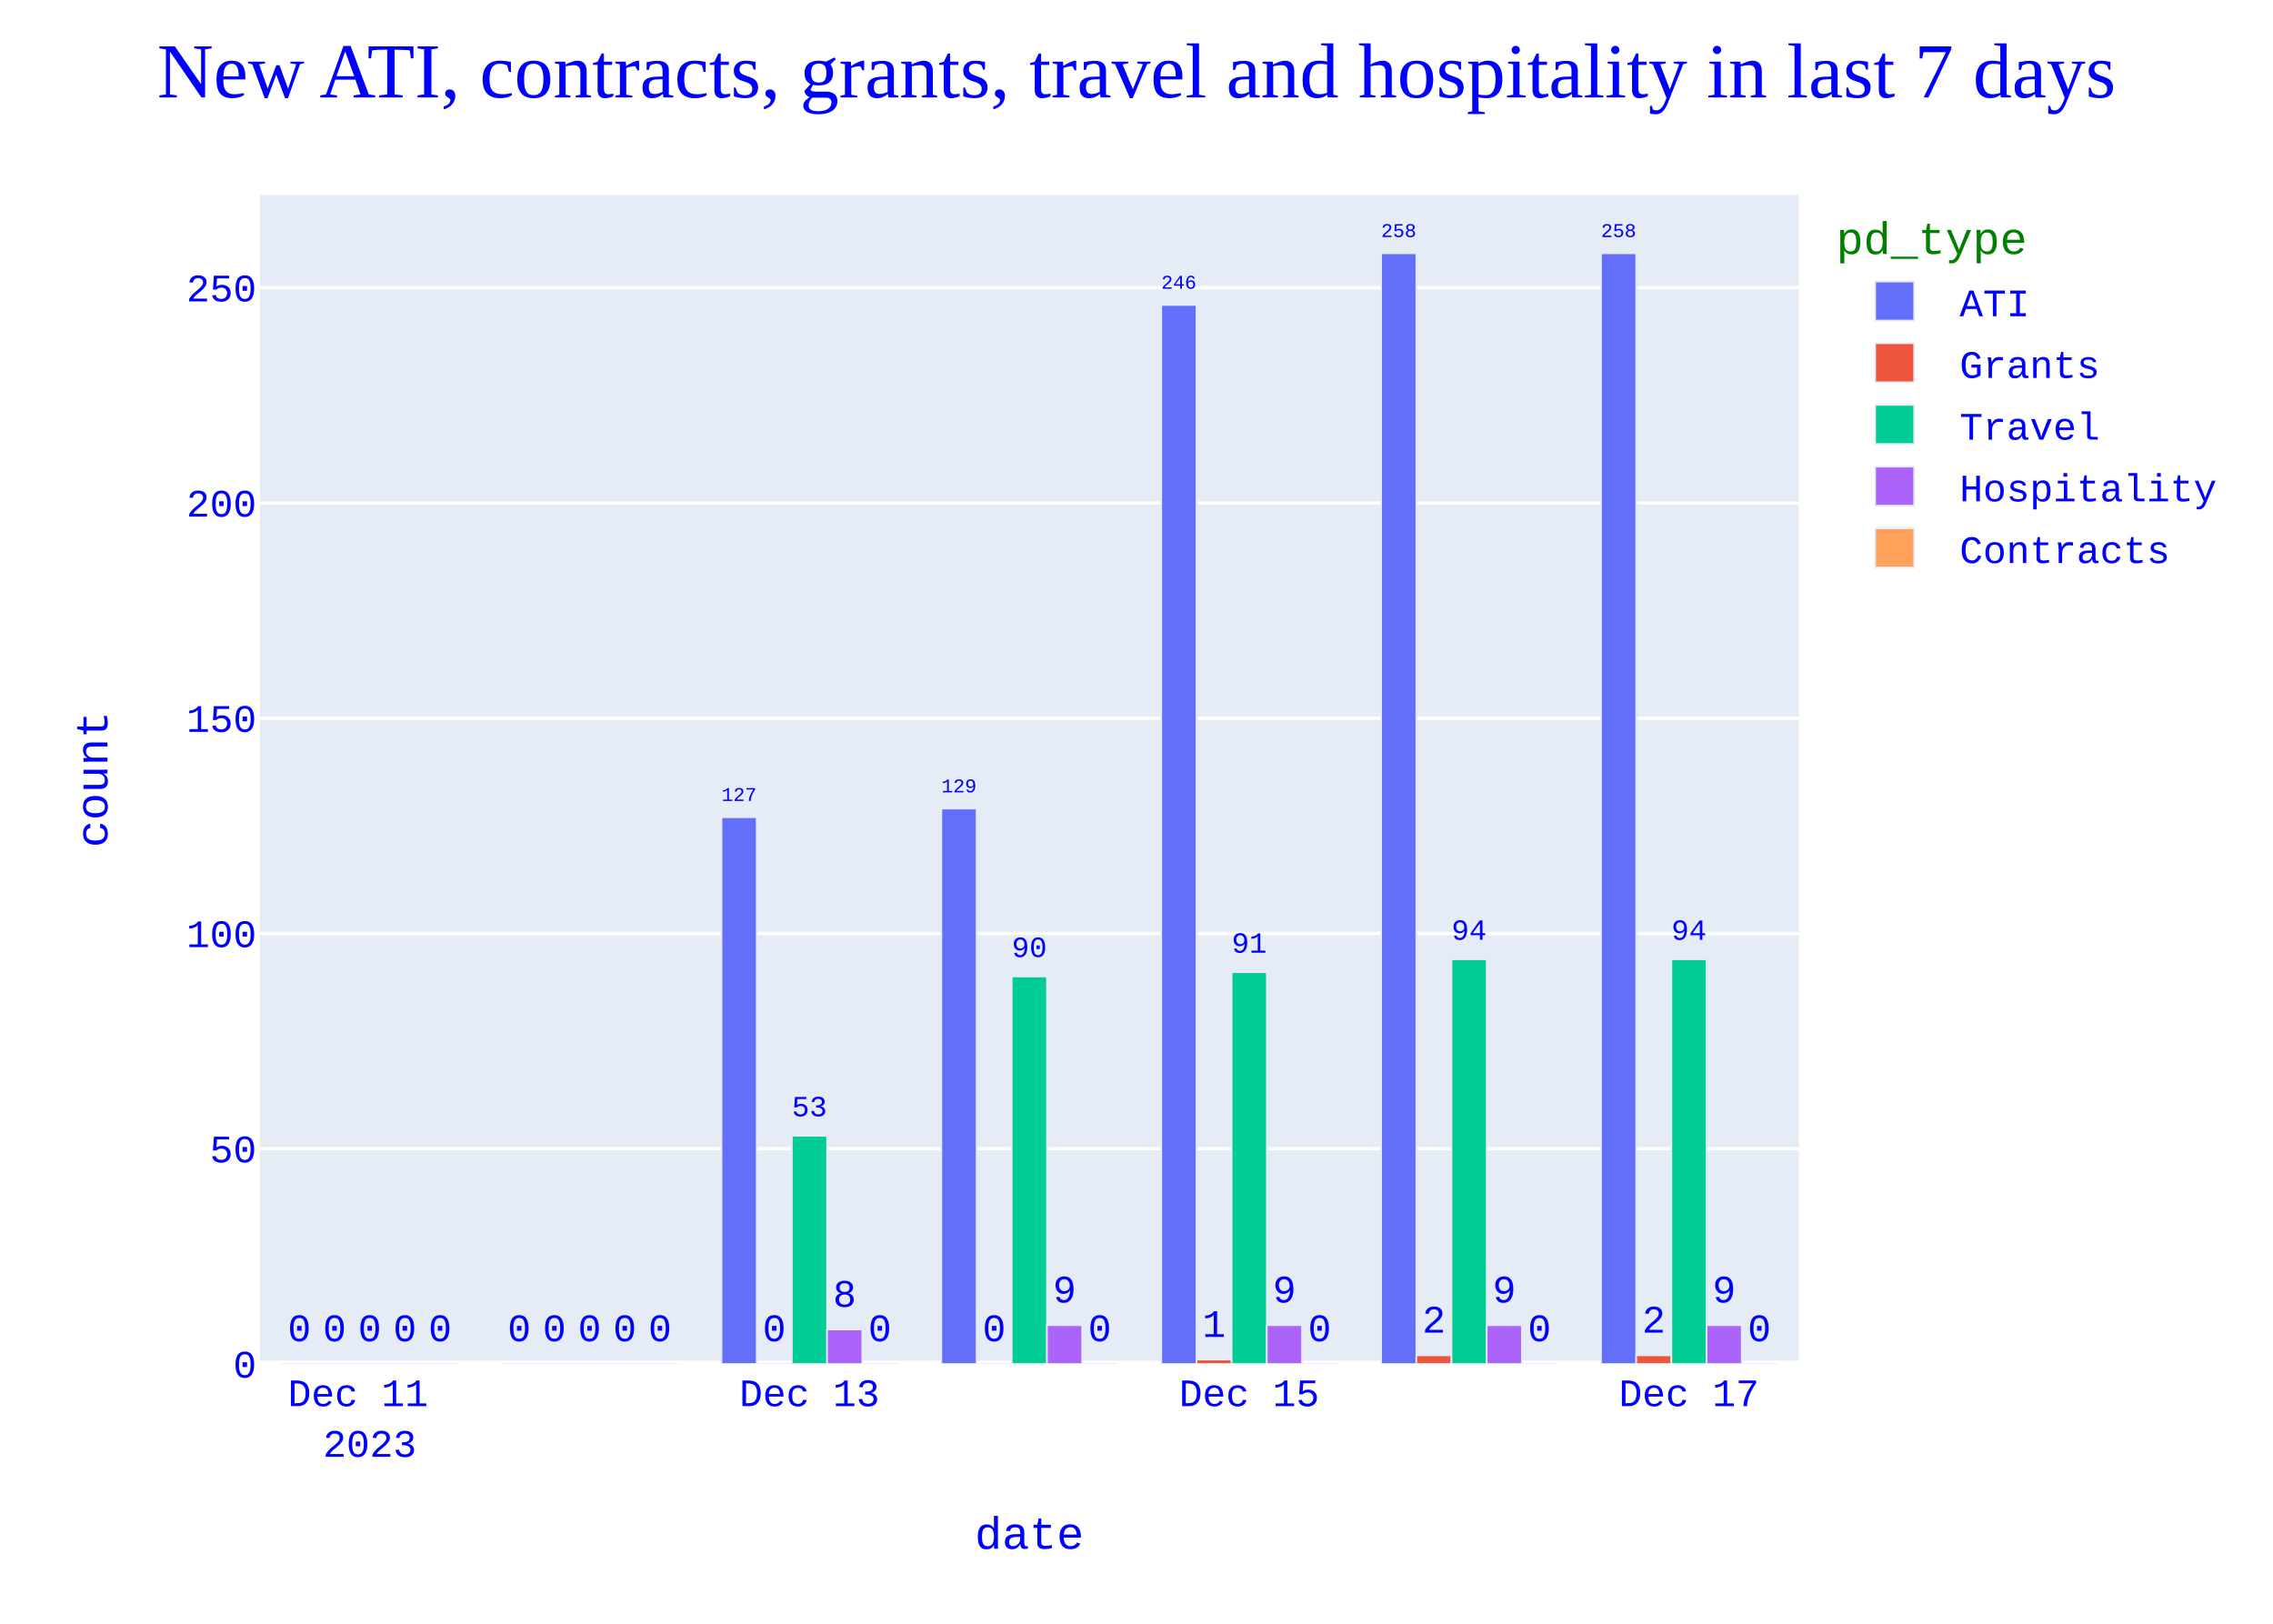
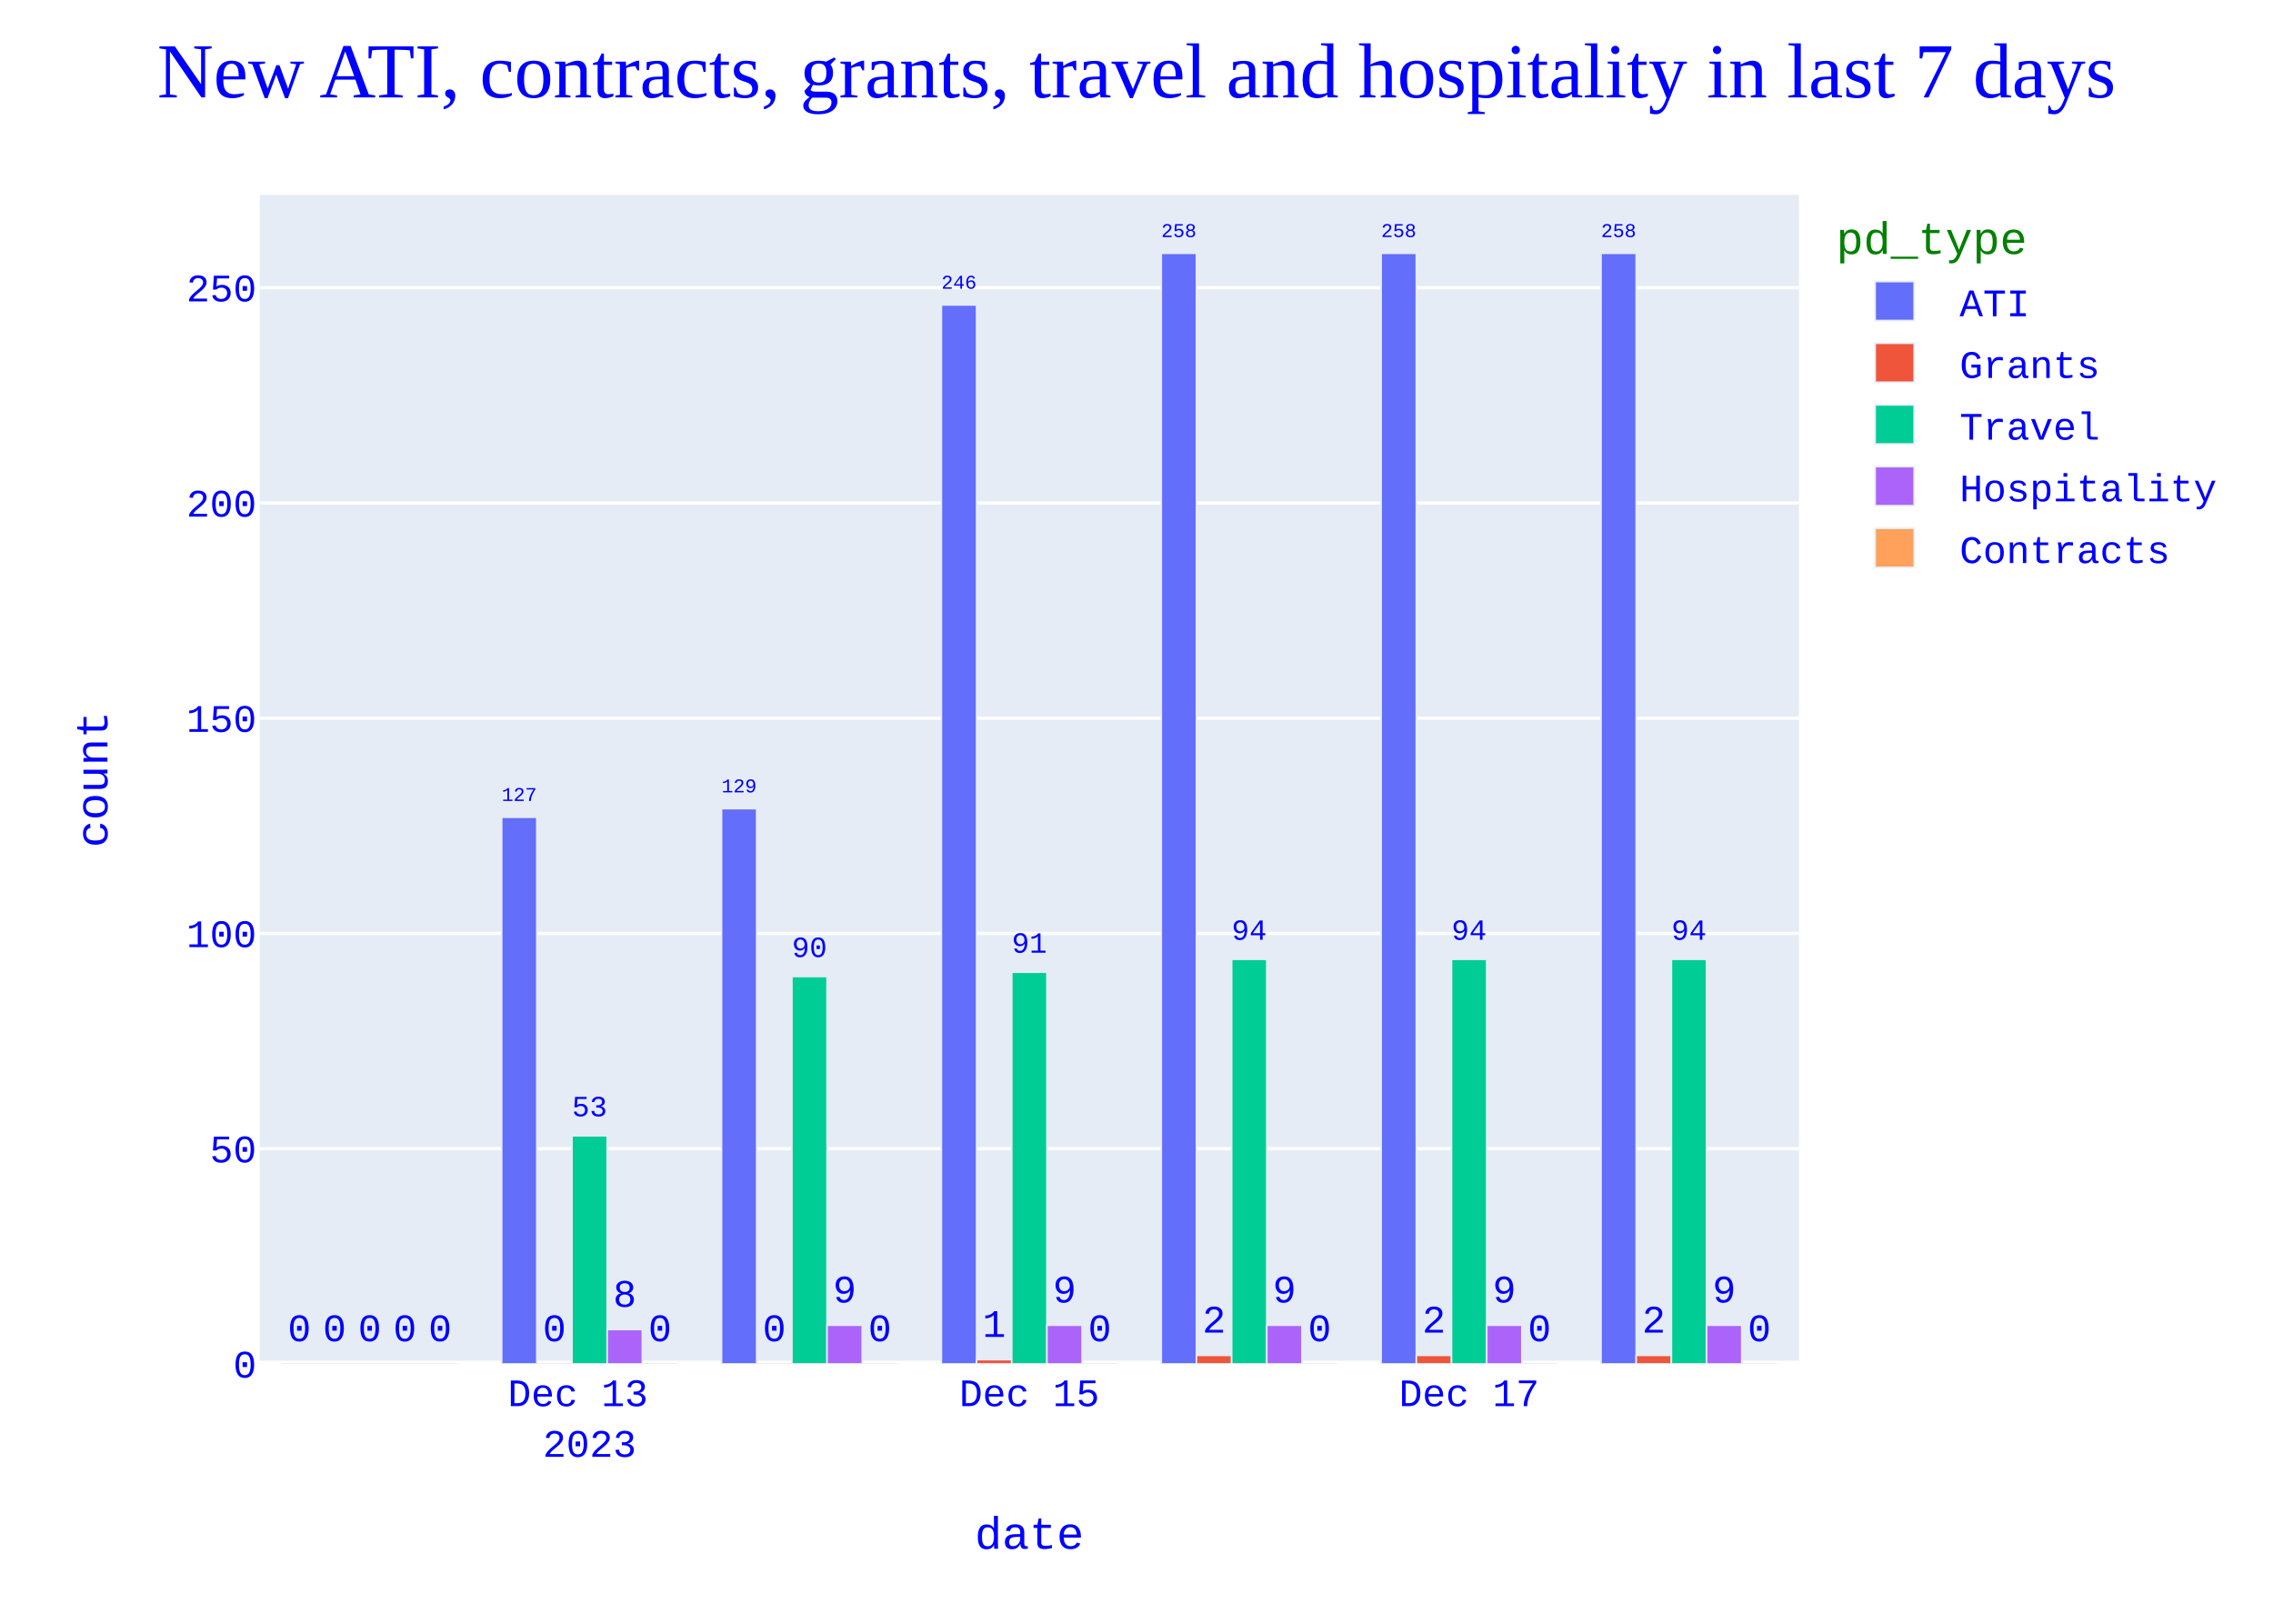
<svg xmlns="http://www.w3.org/2000/svg" class="main-svg" width="700" height="500" style="" viewBox="0 0 700 500">
  <rect x="0" y="0" width="700" height="500" style="fill: rgb(255, 255, 255); fill-opacity: 1;" />
-   <defs id="defs-28a7e0">
+   <defs id="defs-c4aadd">
    <g class="clips">
-       <clipPath id="clip28a7e0xyplot" class="plotclip">
+       <clipPath id="clipc4aaddxyplot" class="plotclip">
        <rect width="474" height="360" />
      </clipPath>
-       <clipPath class="axesclip" id="clip28a7e0x">
+       <clipPath class="axesclip" id="clipc4aaddx">
        <rect x="80" y="0" width="474" height="500" />
      </clipPath>
-       <clipPath class="axesclip" id="clip28a7e0y">
+       <clipPath class="axesclip" id="clipc4aaddy">
        <rect x="0" y="60" width="700" height="360" />
      </clipPath>
-       <clipPath class="axesclip" id="clip28a7e0xy">
+       <clipPath class="axesclip" id="clipc4aaddxy">
        <rect x="80" y="60" width="474" height="360" />
      </clipPath>
    </g>
    <g class="gradients" />
    <g class="patterns" />
  </defs>
  <g class="bglayer">
    <rect class="bg" x="80" y="60" width="474" height="360" style="fill: rgb(229, 236, 246); fill-opacity: 1; stroke-width: 0;" />
  </g>
  <g class="layer-below">
    <g class="imagelayer" />
    <g class="shapelayer" />
  </g>
  <g class="cartesianlayer">
    <g class="subplot xy">
      <g class="layer-subplot">
        <g class="shapelayer" />
        <g class="imagelayer" />
      </g>
      <g class="minor-gridlayer">
        <g class="x" />
        <g class="y" />
      </g>
      <g class="gridlayer">
        <g class="x" />
        <g class="y">
          <path class="ygrid crisp" transform="translate(0,353.72)" d="M80,0h474" style="stroke: rgb(255, 255, 255); stroke-opacity: 1; stroke-width: 1px;" />
          <path class="ygrid crisp" transform="translate(0,287.44)" d="M80,0h474" style="stroke: rgb(255, 255, 255); stroke-opacity: 1; stroke-width: 1px;" />
          <path class="ygrid crisp" transform="translate(0,221.16)" d="M80,0h474" style="stroke: rgb(255, 255, 255); stroke-opacity: 1; stroke-width: 1px;" />
          <path class="ygrid crisp" transform="translate(0,154.88)" d="M80,0h474" style="stroke: rgb(255, 255, 255); stroke-opacity: 1; stroke-width: 1px;" />
          <path class="ygrid crisp" transform="translate(0,88.6)" d="M80,0h474" style="stroke: rgb(255, 255, 255); stroke-opacity: 1; stroke-width: 1px;" />
        </g>
      </g>
      <g class="zerolinelayer">
        <path class="yzl zl crisp" transform="translate(0,420)" d="M80,0h474" style="stroke: rgb(255, 255, 255); stroke-opacity: 1; stroke-width: 2px;" />
      </g>
      <path class="xlines-below" />
      <path class="ylines-below" />
      <g class="overlines-below" />
      <g class="xaxislayer-below" />
      <g class="yaxislayer-below" />
      <g class="overaxes-below" />
      <g class="plot" transform="translate(80,60)">
        <g class="barlayer mlayer">
          <g class="trace bars" style="opacity: 1;">
            <g class="points">
              <g class="point">
-                 <path d="M413.06,360V18H423.89V360Z" clip-path="url(#clip28a7e0xyplot)" style="vector-effect: none; opacity: 1; stroke-width: 0.5px; fill: rgb(99, 110, 250); fill-opacity: 1; stroke: rgb(229, 236, 246); stroke-opacity: 1;" />
+                 <path d="M413.06,360V18H423.89V360Z" clip-path="url(#clipc4aaddxyplot)" style="vector-effect: none; opacity: 1; stroke-width: 0.5px; fill: rgb(99, 110, 250); fill-opacity: 1; stroke: rgb(229, 236, 246); stroke-opacity: 1;" />
                <text class="bartext bartext-outside" text-anchor="middle" data-notex="1" x="0" y="0" style="font-family: 'Courier New'; font-size: 12px; fill: rgb(0, 0, 255); fill-opacity: 1; white-space: pre;" transform="translate(418.475,12.99676)scale(0.5008092)">258</text>
              </g>
              <g class="point">
-                 <path d="M345.34,360V18H356.18V360Z" clip-path="url(#clip28a7e0xyplot)" style="vector-effect: none; opacity: 1; stroke-width: 0.5px; fill: rgb(99, 110, 250); fill-opacity: 1; stroke: rgb(229, 236, 246); stroke-opacity: 1;" />
+                 <path d="M345.34,360V18H356.18V360Z" clip-path="url(#clipc4aaddxyplot)" style="vector-effect: none; opacity: 1; stroke-width: 0.5px; fill: rgb(99, 110, 250); fill-opacity: 1; stroke: rgb(229, 236, 246); stroke-opacity: 1;" />
                <text class="bartext bartext-outside" text-anchor="middle" data-notex="1" x="0" y="0" style="font-family: 'Courier New'; font-size: 12px; fill: rgb(0, 0, 255); fill-opacity: 1; white-space: pre;" transform="translate(350.76,12.99491)scale(0.5012717)">258</text>
              </g>
              <g class="point">
-                 <path d="M277.63,360V33.91H288.46V360Z" clip-path="url(#clip28a7e0xyplot)" style="vector-effect: none; opacity: 1; stroke-width: 0.5px; fill: rgb(99, 110, 250); fill-opacity: 1; stroke: rgb(229, 236, 246); stroke-opacity: 1;" />
-                 <text class="bartext bartext-outside" text-anchor="middle" data-notex="1" x="0" y="0" style="font-family: 'Courier New'; font-size: 12px; fill: rgb(0, 0, 255); fill-opacity: 1; white-space: pre;" transform="translate(283.045,28.90676)scale(0.5008092)">246</text>
-               </g>
-               <g class="point">
-                 <path d="M209.91,360V189H220.75V360Z" clip-path="url(#clip28a7e0xyplot)" style="vector-effect: none; opacity: 1; stroke-width: 0.5px; fill: rgb(99, 110, 250); fill-opacity: 1; stroke: rgb(229, 236, 246); stroke-opacity: 1;" />
-                 <text class="bartext bartext-outside" text-anchor="middle" data-notex="1" x="0" y="0" style="font-family: 'Courier New'; font-size: 12px; fill: rgb(0, 0, 255); fill-opacity: 1; white-space: pre;" transform="translate(215.33,183.9949)scale(0.5012717)">129</text>
-               </g>
-               <g class="point">
-                 <path d="M142.2,360V191.65H153.03V360Z" clip-path="url(#clip28a7e0xyplot)" style="vector-effect: none; opacity: 1; stroke-width: 0.5px; fill: rgb(99, 110, 250); fill-opacity: 1; stroke: rgb(229, 236, 246); stroke-opacity: 1;" />
-                 <text class="bartext bartext-outside" text-anchor="middle" data-notex="1" x="0" y="0" style="font-family: 'Courier New'; font-size: 12px; fill: rgb(0, 0, 255); fill-opacity: 1; white-space: pre;" transform="translate(147.615,186.6468)scale(0.5008092)">127</text>
-               </g>
-               <g class="point">
-                 <path d="M74.49,360V360H85.32V360Z" clip-path="url(#clip28a7e0xyplot)" style="vector-effect: none; opacity: 1; stroke-width: 0.5px; fill: rgb(99, 110, 250); fill-opacity: 1; stroke: rgb(229, 236, 246); stroke-opacity: 1;" />
-                 <text class="bartext bartext-outside" text-anchor="middle" data-notex="1" x="0" y="0" style="font-family: 'Courier New'; font-size: 12px; fill: rgb(0, 0, 255); fill-opacity: 1; white-space: pre;" transform="translate(79.905,353)">0</text>
-               </g>
-               <g class="point">
-                 <path d="M6.77,360V360H17.61V360Z" clip-path="url(#clip28a7e0xyplot)" style="vector-effect: none; opacity: 1; stroke-width: 0.5px; fill: rgb(99, 110, 250); fill-opacity: 1; stroke: rgb(229, 236, 246); stroke-opacity: 1;" />
+                 <path d="M277.63,360V18H288.46V360Z" clip-path="url(#clipc4aaddxyplot)" style="vector-effect: none; opacity: 1; stroke-width: 0.5px; fill: rgb(99, 110, 250); fill-opacity: 1; stroke: rgb(229, 236, 246); stroke-opacity: 1;" />
+                 <text class="bartext bartext-outside" text-anchor="middle" data-notex="1" x="0" y="0" style="font-family: 'Courier New'; font-size: 12px; fill: rgb(0, 0, 255); fill-opacity: 1; white-space: pre;" transform="translate(283.045,12.99676)scale(0.5008092)">258</text>
+               </g>
+               <g class="point">
+                 <path d="M209.91,360V33.91H220.75V360Z" clip-path="url(#clipc4aaddxyplot)" style="vector-effect: none; opacity: 1; stroke-width: 0.5px; fill: rgb(99, 110, 250); fill-opacity: 1; stroke: rgb(229, 236, 246); stroke-opacity: 1;" />
+                 <text class="bartext bartext-outside" text-anchor="middle" data-notex="1" x="0" y="0" style="font-family: 'Courier New'; font-size: 12px; fill: rgb(0, 0, 255); fill-opacity: 1; white-space: pre;" transform="translate(215.33,28.90491)scale(0.5012717)">246</text>
+               </g>
+               <g class="point">
+                 <path d="M142.2,360V189H153.03V360Z" clip-path="url(#clipc4aaddxyplot)" style="vector-effect: none; opacity: 1; stroke-width: 0.5px; fill: rgb(99, 110, 250); fill-opacity: 1; stroke: rgb(229, 236, 246); stroke-opacity: 1;" />
+                 <text class="bartext bartext-outside" text-anchor="middle" data-notex="1" x="0" y="0" style="font-family: 'Courier New'; font-size: 12px; fill: rgb(0, 0, 255); fill-opacity: 1; white-space: pre;" transform="translate(147.615,183.9968)scale(0.5008092)">129</text>
+               </g>
+               <g class="point">
+                 <path d="M74.49,360V191.65H85.32V360Z" clip-path="url(#clipc4aaddxyplot)" style="vector-effect: none; opacity: 1; stroke-width: 0.5px; fill: rgb(99, 110, 250); fill-opacity: 1; stroke: rgb(229, 236, 246); stroke-opacity: 1;" />
+                 <text class="bartext bartext-outside" text-anchor="middle" data-notex="1" x="0" y="0" style="font-family: 'Courier New'; font-size: 12px; fill: rgb(0, 0, 255); fill-opacity: 1; white-space: pre;" transform="translate(79.905,186.6468)scale(0.5008092)">127</text>
+               </g>
+               <g class="point">
+                 <path d="M6.77,360V360H17.61V360Z" clip-path="url(#clipc4aaddxyplot)" style="vector-effect: none; opacity: 1; stroke-width: 0.5px; fill: rgb(99, 110, 250); fill-opacity: 1; stroke: rgb(229, 236, 246); stroke-opacity: 1;" />
                <text class="bartext bartext-outside" text-anchor="middle" data-notex="1" x="0" y="0" style="font-family: 'Courier New'; font-size: 12px; fill: rgb(0, 0, 255); fill-opacity: 1; white-space: pre;" transform="translate(12.19,353)">0</text>
              </g>
            </g>
          </g>
          <g class="trace bars" style="opacity: 1;">
            <g class="points">
              <g class="point">
-                 <path d="M423.89,360V357.35H434.73V360Z" clip-path="url(#clip28a7e0xyplot)" style="vector-effect: none; opacity: 1; stroke-width: 0.5px; fill: rgb(239, 85, 59); fill-opacity: 1; stroke: rgb(229, 236, 246); stroke-opacity: 1;" />
+                 <path d="M423.89,360V357.35H434.73V360Z" clip-path="url(#clipc4aaddxyplot)" style="vector-effect: none; opacity: 1; stroke-width: 0.5px; fill: rgb(239, 85, 59); fill-opacity: 1; stroke: rgb(229, 236, 246); stroke-opacity: 1;" />
                <text class="bartext bartext-outside" text-anchor="middle" data-notex="1" x="0" y="0" style="font-family: 'Courier New'; font-size: 12px; fill: rgb(0, 0, 255); fill-opacity: 1; white-space: pre;" transform="translate(429.31,350.35)">2</text>
              </g>
              <g class="point">
-                 <path d="M356.18,360V357.35H367.01V360Z" clip-path="url(#clip28a7e0xyplot)" style="vector-effect: none; opacity: 1; stroke-width: 0.5px; fill: rgb(239, 85, 59); fill-opacity: 1; stroke: rgb(229, 236, 246); stroke-opacity: 1;" />
+                 <path d="M356.18,360V357.35H367.01V360Z" clip-path="url(#clipc4aaddxyplot)" style="vector-effect: none; opacity: 1; stroke-width: 0.5px; fill: rgb(239, 85, 59); fill-opacity: 1; stroke: rgb(229, 236, 246); stroke-opacity: 1;" />
                <text class="bartext bartext-outside" text-anchor="middle" data-notex="1" x="0" y="0" style="font-family: 'Courier New'; font-size: 12px; fill: rgb(0, 0, 255); fill-opacity: 1; white-space: pre;" transform="translate(361.595,350.35)">2</text>
              </g>
              <g class="point">
-                 <path d="M288.46,360V358.67H299.3V360Z" clip-path="url(#clip28a7e0xyplot)" style="vector-effect: none; opacity: 1; stroke-width: 0.5px; fill: rgb(239, 85, 59); fill-opacity: 1; stroke: rgb(229, 236, 246); stroke-opacity: 1;" />
-                 <text class="bartext bartext-outside" text-anchor="middle" data-notex="1" x="0" y="0" style="font-family: 'Courier New'; font-size: 12px; fill: rgb(0, 0, 255); fill-opacity: 1; white-space: pre;" transform="translate(293.88,351.67)">1</text>
-               </g>
-               <g class="point">
-                 <path d="M220.75,360V360H231.58V360Z" clip-path="url(#clip28a7e0xyplot)" style="vector-effect: none; opacity: 1; stroke-width: 0.5px; fill: rgb(239, 85, 59); fill-opacity: 1; stroke: rgb(229, 236, 246); stroke-opacity: 1;" />
-                 <text class="bartext bartext-outside" text-anchor="middle" data-notex="1" x="0" y="0" style="font-family: 'Courier New'; font-size: 12px; fill: rgb(0, 0, 255); fill-opacity: 1; white-space: pre;" transform="translate(226.165,353)">0</text>
-               </g>
-               <g class="point">
-                 <path d="M153.03,360V360H163.87V360Z" clip-path="url(#clip28a7e0xyplot)" style="vector-effect: none; opacity: 1; stroke-width: 0.5px; fill: rgb(239, 85, 59); fill-opacity: 1; stroke: rgb(229, 236, 246); stroke-opacity: 1;" />
+                 <path d="M288.46,360V357.35H299.3V360Z" clip-path="url(#clipc4aaddxyplot)" style="vector-effect: none; opacity: 1; stroke-width: 0.5px; fill: rgb(239, 85, 59); fill-opacity: 1; stroke: rgb(229, 236, 246); stroke-opacity: 1;" />
+                 <text class="bartext bartext-outside" text-anchor="middle" data-notex="1" x="0" y="0" style="font-family: 'Courier New'; font-size: 12px; fill: rgb(0, 0, 255); fill-opacity: 1; white-space: pre;" transform="translate(293.88,350.35)">2</text>
+               </g>
+               <g class="point">
+                 <path d="M220.75,360V358.67H231.58V360Z" clip-path="url(#clipc4aaddxyplot)" style="vector-effect: none; opacity: 1; stroke-width: 0.5px; fill: rgb(239, 85, 59); fill-opacity: 1; stroke: rgb(229, 236, 246); stroke-opacity: 1;" />
+                 <text class="bartext bartext-outside" text-anchor="middle" data-notex="1" x="0" y="0" style="font-family: 'Courier New'; font-size: 12px; fill: rgb(0, 0, 255); fill-opacity: 1; white-space: pre;" transform="translate(226.165,351.67)">1</text>
+               </g>
+               <g class="point">
+                 <path d="M153.03,360V360H163.87V360Z" clip-path="url(#clipc4aaddxyplot)" style="vector-effect: none; opacity: 1; stroke-width: 0.5px; fill: rgb(239, 85, 59); fill-opacity: 1; stroke: rgb(229, 236, 246); stroke-opacity: 1;" />
                <text class="bartext bartext-outside" text-anchor="middle" data-notex="1" x="0" y="0" style="font-family: 'Courier New'; font-size: 12px; fill: rgb(0, 0, 255); fill-opacity: 1; white-space: pre;" transform="translate(158.45,353)">0</text>
              </g>
              <g class="point">
-                 <path d="M85.32,360V360H96.15V360Z" clip-path="url(#clip28a7e0xyplot)" style="vector-effect: none; opacity: 1; stroke-width: 0.5px; fill: rgb(239, 85, 59); fill-opacity: 1; stroke: rgb(229, 236, 246); stroke-opacity: 1;" />
+                 <path d="M85.32,360V360H96.15V360Z" clip-path="url(#clipc4aaddxyplot)" style="vector-effect: none; opacity: 1; stroke-width: 0.5px; fill: rgb(239, 85, 59); fill-opacity: 1; stroke: rgb(229, 236, 246); stroke-opacity: 1;" />
                <text class="bartext bartext-outside" text-anchor="middle" data-notex="1" x="0" y="0" style="font-family: 'Courier New'; font-size: 12px; fill: rgb(0, 0, 255); fill-opacity: 1; white-space: pre;" transform="translate(90.735,353)">0</text>
              </g>
              <g class="point">
-                 <path d="M17.61,360V360H28.44V360Z" clip-path="url(#clip28a7e0xyplot)" style="vector-effect: none; opacity: 1; stroke-width: 0.5px; fill: rgb(239, 85, 59); fill-opacity: 1; stroke: rgb(229, 236, 246); stroke-opacity: 1;" />
+                 <path d="M17.61,360V360H28.44V360Z" clip-path="url(#clipc4aaddxyplot)" style="vector-effect: none; opacity: 1; stroke-width: 0.5px; fill: rgb(239, 85, 59); fill-opacity: 1; stroke: rgb(229, 236, 246); stroke-opacity: 1;" />
                <text class="bartext bartext-outside" text-anchor="middle" data-notex="1" x="0" y="0" style="font-family: 'Courier New'; font-size: 12px; fill: rgb(0, 0, 255); fill-opacity: 1; white-space: pre;" transform="translate(23.025,353)">0</text>
              </g>
            </g>
          </g>
          <g class="trace bars" style="opacity: 1;">
            <g class="points">
              <g class="point">
-                 <path d="M434.73,360V235.4H445.56V360Z" clip-path="url(#clip28a7e0xyplot)" style="vector-effect: none; opacity: 1; stroke-width: 0.5px; fill: rgb(0, 204, 150); fill-opacity: 1; stroke: rgb(229, 236, 246); stroke-opacity: 1;" />
+                 <path d="M434.73,360V235.4H445.56V360Z" clip-path="url(#clipc4aaddxyplot)" style="vector-effect: none; opacity: 1; stroke-width: 0.5px; fill: rgb(0, 204, 150); fill-opacity: 1; stroke: rgb(229, 236, 246); stroke-opacity: 1;" />
                <text class="bartext bartext-outside" text-anchor="middle" data-notex="1" x="0" y="0" style="font-family: 'Courier New'; font-size: 12px; fill: rgb(0, 0, 255); fill-opacity: 1; white-space: pre;" transform="translate(440.145,229.393)scale(0.751757)">94</text>
              </g>
              <g class="point">
-                 <path d="M367.01,360V235.4H377.85V360Z" clip-path="url(#clip28a7e0xyplot)" style="vector-effect: none; opacity: 1; stroke-width: 0.5px; fill: rgb(0, 204, 150); fill-opacity: 1; stroke: rgb(229, 236, 246); stroke-opacity: 1;" />
+                 <path d="M367.01,360V235.4H377.85V360Z" clip-path="url(#clipc4aaddxyplot)" style="vector-effect: none; opacity: 1; stroke-width: 0.5px; fill: rgb(0, 204, 150); fill-opacity: 1; stroke: rgb(229, 236, 246); stroke-opacity: 1;" />
                <text class="bartext bartext-outside" text-anchor="middle" data-notex="1" x="0" y="0" style="font-family: 'Courier New'; font-size: 12px; fill: rgb(0, 0, 255); fill-opacity: 1; white-space: pre;" transform="translate(372.43,229.3902)scale(0.7524512)">94</text>
              </g>
              <g class="point">
-                 <path d="M299.3,360V239.37H310.13V360Z" clip-path="url(#clip28a7e0xyplot)" style="vector-effect: none; opacity: 1; stroke-width: 0.5px; fill: rgb(0, 204, 150); fill-opacity: 1; stroke: rgb(229, 236, 246); stroke-opacity: 1;" />
-                 <text class="bartext bartext-outside" text-anchor="middle" data-notex="1" x="0" y="0" style="font-family: 'Courier New'; font-size: 12px; fill: rgb(0, 0, 255); fill-opacity: 1; white-space: pre;" transform="translate(304.715,233.363)scale(0.751757)">91</text>
-               </g>
-               <g class="point">
-                 <path d="M231.58,360V240.7H242.42V360Z" clip-path="url(#clip28a7e0xyplot)" style="vector-effect: none; opacity: 1; stroke-width: 0.5px; fill: rgb(0, 204, 150); fill-opacity: 1; stroke: rgb(229, 236, 246); stroke-opacity: 1;" />
-                 <text class="bartext bartext-outside" text-anchor="middle" data-notex="1" x="0" y="0" style="font-family: 'Courier New'; font-size: 12px; fill: rgb(0, 0, 255); fill-opacity: 1; white-space: pre;" transform="translate(237,234.6902)scale(0.7524512)">90</text>
-               </g>
-               <g class="point">
-                 <path d="M163.87,360V289.74H174.7V360Z" clip-path="url(#clip28a7e0xyplot)" style="vector-effect: none; opacity: 1; stroke-width: 0.5px; fill: rgb(0, 204, 150); fill-opacity: 1; stroke: rgb(229, 236, 246); stroke-opacity: 1;" />
-                 <text class="bartext bartext-outside" text-anchor="middle" data-notex="1" x="0" y="0" style="font-family: 'Courier New'; font-size: 12px; fill: rgb(0, 0, 255); fill-opacity: 1; white-space: pre;" transform="translate(169.285,283.733)scale(0.751757)">53</text>
-               </g>
-               <g class="point">
-                 <path d="M96.15,360V360H106.99V360Z" clip-path="url(#clip28a7e0xyplot)" style="vector-effect: none; opacity: 1; stroke-width: 0.5px; fill: rgb(0, 204, 150); fill-opacity: 1; stroke: rgb(229, 236, 246); stroke-opacity: 1;" />
-                 <text class="bartext bartext-outside" text-anchor="middle" data-notex="1" x="0" y="0" style="font-family: 'Courier New'; font-size: 12px; fill: rgb(0, 0, 255); fill-opacity: 1; white-space: pre;" transform="translate(101.57,353)">0</text>
-               </g>
-               <g class="point">
-                 <path d="M28.44,360V360H39.27V360Z" clip-path="url(#clip28a7e0xyplot)" style="vector-effect: none; opacity: 1; stroke-width: 0.5px; fill: rgb(0, 204, 150); fill-opacity: 1; stroke: rgb(229, 236, 246); stroke-opacity: 1;" />
+                 <path d="M299.3,360V235.4H310.13V360Z" clip-path="url(#clipc4aaddxyplot)" style="vector-effect: none; opacity: 1; stroke-width: 0.5px; fill: rgb(0, 204, 150); fill-opacity: 1; stroke: rgb(229, 236, 246); stroke-opacity: 1;" />
+                 <text class="bartext bartext-outside" text-anchor="middle" data-notex="1" x="0" y="0" style="font-family: 'Courier New'; font-size: 12px; fill: rgb(0, 0, 255); fill-opacity: 1; white-space: pre;" transform="translate(304.715,229.393)scale(0.751757)">94</text>
+               </g>
+               <g class="point">
+                 <path d="M231.58,360V239.37H242.42V360Z" clip-path="url(#clipc4aaddxyplot)" style="vector-effect: none; opacity: 1; stroke-width: 0.5px; fill: rgb(0, 204, 150); fill-opacity: 1; stroke: rgb(229, 236, 246); stroke-opacity: 1;" />
+                 <text class="bartext bartext-outside" text-anchor="middle" data-notex="1" x="0" y="0" style="font-family: 'Courier New'; font-size: 12px; fill: rgb(0, 0, 255); fill-opacity: 1; white-space: pre;" transform="translate(237,233.3602)scale(0.7524512)">91</text>
+               </g>
+               <g class="point">
+                 <path d="M163.87,360V240.7H174.7V360Z" clip-path="url(#clipc4aaddxyplot)" style="vector-effect: none; opacity: 1; stroke-width: 0.5px; fill: rgb(0, 204, 150); fill-opacity: 1; stroke: rgb(229, 236, 246); stroke-opacity: 1;" />
+                 <text class="bartext bartext-outside" text-anchor="middle" data-notex="1" x="0" y="0" style="font-family: 'Courier New'; font-size: 12px; fill: rgb(0, 0, 255); fill-opacity: 1; white-space: pre;" transform="translate(169.285,234.693)scale(0.751757)">90</text>
+               </g>
+               <g class="point">
+                 <path d="M96.15,360V289.74H106.99V360Z" clip-path="url(#clipc4aaddxyplot)" style="vector-effect: none; opacity: 1; stroke-width: 0.5px; fill: rgb(0, 204, 150); fill-opacity: 1; stroke: rgb(229, 236, 246); stroke-opacity: 1;" />
+                 <text class="bartext bartext-outside" text-anchor="middle" data-notex="1" x="0" y="0" style="font-family: 'Courier New'; font-size: 12px; fill: rgb(0, 0, 255); fill-opacity: 1; white-space: pre;" transform="translate(101.57,283.7302)scale(0.7524512)">53</text>
+               </g>
+               <g class="point">
+                 <path d="M28.44,360V360H39.27V360Z" clip-path="url(#clipc4aaddxyplot)" style="vector-effect: none; opacity: 1; stroke-width: 0.5px; fill: rgb(0, 204, 150); fill-opacity: 1; stroke: rgb(229, 236, 246); stroke-opacity: 1;" />
                <text class="bartext bartext-outside" text-anchor="middle" data-notex="1" x="0" y="0" style="font-family: 'Courier New'; font-size: 12px; fill: rgb(0, 0, 255); fill-opacity: 1; white-space: pre;" transform="translate(33.855,353)">0</text>
              </g>
            </g>
          </g>
          <g class="trace bars" style="opacity: 1;">
            <g class="points">
              <g class="point">
-                 <path d="M445.56,360V348.07H456.39V360Z" clip-path="url(#clip28a7e0xyplot)" style="vector-effect: none; opacity: 1; stroke-width: 0.5px; fill: rgb(171, 99, 250); fill-opacity: 1; stroke: rgb(229, 236, 246); stroke-opacity: 1;" />
+                 <path d="M445.56,360V348.07H456.39V360Z" clip-path="url(#clipc4aaddxyplot)" style="vector-effect: none; opacity: 1; stroke-width: 0.5px; fill: rgb(171, 99, 250); fill-opacity: 1; stroke: rgb(229, 236, 246); stroke-opacity: 1;" />
                <text class="bartext bartext-outside" text-anchor="middle" data-notex="1" x="0" y="0" style="font-family: 'Courier New'; font-size: 12px; fill: rgb(0, 0, 255); fill-opacity: 1; white-space: pre;" transform="translate(450.975,341.07)">9</text>
              </g>
              <g class="point">
-                 <path d="M377.85,360V348.07H388.68V360Z" clip-path="url(#clip28a7e0xyplot)" style="vector-effect: none; opacity: 1; stroke-width: 0.5px; fill: rgb(171, 99, 250); fill-opacity: 1; stroke: rgb(229, 236, 246); stroke-opacity: 1;" />
+                 <path d="M377.85,360V348.07H388.68V360Z" clip-path="url(#clipc4aaddxyplot)" style="vector-effect: none; opacity: 1; stroke-width: 0.5px; fill: rgb(171, 99, 250); fill-opacity: 1; stroke: rgb(229, 236, 246); stroke-opacity: 1;" />
                <text class="bartext bartext-outside" text-anchor="middle" data-notex="1" x="0" y="0" style="font-family: 'Courier New'; font-size: 12px; fill: rgb(0, 0, 255); fill-opacity: 1; white-space: pre;" transform="translate(383.265,341.07)">9</text>
              </g>
              <g class="point">
-                 <path d="M310.13,360V348.07H320.97V360Z" clip-path="url(#clip28a7e0xyplot)" style="vector-effect: none; opacity: 1; stroke-width: 0.5px; fill: rgb(171, 99, 250); fill-opacity: 1; stroke: rgb(229, 236, 246); stroke-opacity: 1;" />
+                 <path d="M310.13,360V348.07H320.97V360Z" clip-path="url(#clipc4aaddxyplot)" style="vector-effect: none; opacity: 1; stroke-width: 0.5px; fill: rgb(171, 99, 250); fill-opacity: 1; stroke: rgb(229, 236, 246); stroke-opacity: 1;" />
                <text class="bartext bartext-outside" text-anchor="middle" data-notex="1" x="0" y="0" style="font-family: 'Courier New'; font-size: 12px; fill: rgb(0, 0, 255); fill-opacity: 1; white-space: pre;" transform="translate(315.55,341.07)">9</text>
              </g>
              <g class="point">
-                 <path d="M242.42,360V348.07H253.25V360Z" clip-path="url(#clip28a7e0xyplot)" style="vector-effect: none; opacity: 1; stroke-width: 0.5px; fill: rgb(171, 99, 250); fill-opacity: 1; stroke: rgb(229, 236, 246); stroke-opacity: 1;" />
+                 <path d="M242.42,360V348.07H253.25V360Z" clip-path="url(#clipc4aaddxyplot)" style="vector-effect: none; opacity: 1; stroke-width: 0.5px; fill: rgb(171, 99, 250); fill-opacity: 1; stroke: rgb(229, 236, 246); stroke-opacity: 1;" />
                <text class="bartext bartext-outside" text-anchor="middle" data-notex="1" x="0" y="0" style="font-family: 'Courier New'; font-size: 12px; fill: rgb(0, 0, 255); fill-opacity: 1; white-space: pre;" transform="translate(247.835,341.07)">9</text>
              </g>
              <g class="point">
-                 <path d="M174.7,360V349.4H185.54V360Z" clip-path="url(#clip28a7e0xyplot)" style="vector-effect: none; opacity: 1; stroke-width: 0.5px; fill: rgb(171, 99, 250); fill-opacity: 1; stroke: rgb(229, 236, 246); stroke-opacity: 1;" />
-                 <text class="bartext bartext-outside" text-anchor="middle" data-notex="1" x="0" y="0" style="font-family: 'Courier New'; font-size: 12px; fill: rgb(0, 0, 255); fill-opacity: 1; white-space: pre;" transform="translate(180.12,342.4)">8</text>
-               </g>
-               <g class="point">
-                 <path d="M106.99,360V360H117.82V360Z" clip-path="url(#clip28a7e0xyplot)" style="vector-effect: none; opacity: 1; stroke-width: 0.5px; fill: rgb(171, 99, 250); fill-opacity: 1; stroke: rgb(229, 236, 246); stroke-opacity: 1;" />
-                 <text class="bartext bartext-outside" text-anchor="middle" data-notex="1" x="0" y="0" style="font-family: 'Courier New'; font-size: 12px; fill: rgb(0, 0, 255); fill-opacity: 1; white-space: pre;" transform="translate(112.405,353)">0</text>
-               </g>
-               <g class="point">
-                 <path d="M39.27,360V360H50.11V360Z" clip-path="url(#clip28a7e0xyplot)" style="vector-effect: none; opacity: 1; stroke-width: 0.5px; fill: rgb(171, 99, 250); fill-opacity: 1; stroke: rgb(229, 236, 246); stroke-opacity: 1;" />
+                 <path d="M174.7,360V348.07H185.54V360Z" clip-path="url(#clipc4aaddxyplot)" style="vector-effect: none; opacity: 1; stroke-width: 0.5px; fill: rgb(171, 99, 250); fill-opacity: 1; stroke: rgb(229, 236, 246); stroke-opacity: 1;" />
+                 <text class="bartext bartext-outside" text-anchor="middle" data-notex="1" x="0" y="0" style="font-family: 'Courier New'; font-size: 12px; fill: rgb(0, 0, 255); fill-opacity: 1; white-space: pre;" transform="translate(180.12,341.07)">9</text>
+               </g>
+               <g class="point">
+                 <path d="M106.99,360V349.4H117.82V360Z" clip-path="url(#clipc4aaddxyplot)" style="vector-effect: none; opacity: 1; stroke-width: 0.5px; fill: rgb(171, 99, 250); fill-opacity: 1; stroke: rgb(229, 236, 246); stroke-opacity: 1;" />
+                 <text class="bartext bartext-outside" text-anchor="middle" data-notex="1" x="0" y="0" style="font-family: 'Courier New'; font-size: 12px; fill: rgb(0, 0, 255); fill-opacity: 1; white-space: pre;" transform="translate(112.405,342.4)">8</text>
+               </g>
+               <g class="point">
+                 <path d="M39.27,360V360H50.11V360Z" clip-path="url(#clipc4aaddxyplot)" style="vector-effect: none; opacity: 1; stroke-width: 0.5px; fill: rgb(171, 99, 250); fill-opacity: 1; stroke: rgb(229, 236, 246); stroke-opacity: 1;" />
                <text class="bartext bartext-outside" text-anchor="middle" data-notex="1" x="0" y="0" style="font-family: 'Courier New'; font-size: 12px; fill: rgb(0, 0, 255); fill-opacity: 1; white-space: pre;" transform="translate(44.69,353)">0</text>
              </g>
            </g>
          </g>
          <g class="trace bars" style="opacity: 1;">
            <g class="points">
              <g class="point">
-                 <path d="M456.39,360V360H467.23V360Z" clip-path="url(#clip28a7e0xyplot)" style="vector-effect: none; opacity: 1; stroke-width: 0.5px; fill: rgb(255, 161, 90); fill-opacity: 1; stroke: rgb(229, 236, 246); stroke-opacity: 1;" />
+                 <path d="M456.39,360V360H467.23V360Z" clip-path="url(#clipc4aaddxyplot)" style="vector-effect: none; opacity: 1; stroke-width: 0.5px; fill: rgb(255, 161, 90); fill-opacity: 1; stroke: rgb(229, 236, 246); stroke-opacity: 1;" />
                <text class="bartext bartext-outside" text-anchor="middle" data-notex="1" x="0" y="0" style="font-family: 'Courier New'; font-size: 12px; fill: rgb(0, 0, 255); fill-opacity: 1; white-space: pre;" transform="translate(461.81,353)">0</text>
              </g>
              <g class="point">
-                 <path d="M388.68,360V360H399.51V360Z" clip-path="url(#clip28a7e0xyplot)" style="vector-effect: none; opacity: 1; stroke-width: 0.5px; fill: rgb(255, 161, 90); fill-opacity: 1; stroke: rgb(229, 236, 246); stroke-opacity: 1;" />
+                 <path d="M388.68,360V360H399.51V360Z" clip-path="url(#clipc4aaddxyplot)" style="vector-effect: none; opacity: 1; stroke-width: 0.5px; fill: rgb(255, 161, 90); fill-opacity: 1; stroke: rgb(229, 236, 246); stroke-opacity: 1;" />
                <text class="bartext bartext-outside" text-anchor="middle" data-notex="1" x="0" y="0" style="font-family: 'Courier New'; font-size: 12px; fill: rgb(0, 0, 255); fill-opacity: 1; white-space: pre;" transform="translate(394.095,353)">0</text>
              </g>
              <g class="point">
-                 <path d="M320.97,360V360H331.8V360Z" clip-path="url(#clip28a7e0xyplot)" style="vector-effect: none; opacity: 1; stroke-width: 0.5px; fill: rgb(255, 161, 90); fill-opacity: 1; stroke: rgb(229, 236, 246); stroke-opacity: 1;" />
+                 <path d="M320.97,360V360H331.8V360Z" clip-path="url(#clipc4aaddxyplot)" style="vector-effect: none; opacity: 1; stroke-width: 0.5px; fill: rgb(255, 161, 90); fill-opacity: 1; stroke: rgb(229, 236, 246); stroke-opacity: 1;" />
                <text class="bartext bartext-outside" text-anchor="middle" data-notex="1" x="0" y="0" style="font-family: 'Courier New'; font-size: 12px; fill: rgb(0, 0, 255); fill-opacity: 1; white-space: pre;" transform="translate(326.385,353)">0</text>
              </g>
              <g class="point">
-                 <path d="M253.25,360V360H264.09V360Z" clip-path="url(#clip28a7e0xyplot)" style="vector-effect: none; opacity: 1; stroke-width: 0.5px; fill: rgb(255, 161, 90); fill-opacity: 1; stroke: rgb(229, 236, 246); stroke-opacity: 1;" />
+                 <path d="M253.25,360V360H264.09V360Z" clip-path="url(#clipc4aaddxyplot)" style="vector-effect: none; opacity: 1; stroke-width: 0.5px; fill: rgb(255, 161, 90); fill-opacity: 1; stroke: rgb(229, 236, 246); stroke-opacity: 1;" />
                <text class="bartext bartext-outside" text-anchor="middle" data-notex="1" x="0" y="0" style="font-family: 'Courier New'; font-size: 12px; fill: rgb(0, 0, 255); fill-opacity: 1; white-space: pre;" transform="translate(258.67,353)">0</text>
              </g>
              <g class="point">
-                 <path d="M185.54,360V360H196.37V360Z" clip-path="url(#clip28a7e0xyplot)" style="vector-effect: none; opacity: 1; stroke-width: 0.5px; fill: rgb(255, 161, 90); fill-opacity: 1; stroke: rgb(229, 236, 246); stroke-opacity: 1;" />
+                 <path d="M185.54,360V360H196.37V360Z" clip-path="url(#clipc4aaddxyplot)" style="vector-effect: none; opacity: 1; stroke-width: 0.5px; fill: rgb(255, 161, 90); fill-opacity: 1; stroke: rgb(229, 236, 246); stroke-opacity: 1;" />
                <text class="bartext bartext-outside" text-anchor="middle" data-notex="1" x="0" y="0" style="font-family: 'Courier New'; font-size: 12px; fill: rgb(0, 0, 255); fill-opacity: 1; white-space: pre;" transform="translate(190.955,353)">0</text>
              </g>
              <g class="point">
-                 <path d="M117.82,360V360H128.66V360Z" clip-path="url(#clip28a7e0xyplot)" style="vector-effect: none; opacity: 1; stroke-width: 0.5px; fill: rgb(255, 161, 90); fill-opacity: 1; stroke: rgb(229, 236, 246); stroke-opacity: 1;" />
+                 <path d="M117.82,360V360H128.66V360Z" clip-path="url(#clipc4aaddxyplot)" style="vector-effect: none; opacity: 1; stroke-width: 0.5px; fill: rgb(255, 161, 90); fill-opacity: 1; stroke: rgb(229, 236, 246); stroke-opacity: 1;" />
                <text class="bartext bartext-outside" text-anchor="middle" data-notex="1" x="0" y="0" style="font-family: 'Courier New'; font-size: 12px; fill: rgb(0, 0, 255); fill-opacity: 1; white-space: pre;" transform="translate(123.24,353)">0</text>
              </g>
              <g class="point">
-                 <path d="M50.11,360V360H60.94V360Z" clip-path="url(#clip28a7e0xyplot)" style="vector-effect: none; opacity: 1; stroke-width: 0.5px; fill: rgb(255, 161, 90); fill-opacity: 1; stroke: rgb(229, 236, 246); stroke-opacity: 1;" />
+                 <path d="M50.11,360V360H60.94V360Z" clip-path="url(#clipc4aaddxyplot)" style="vector-effect: none; opacity: 1; stroke-width: 0.5px; fill: rgb(255, 161, 90); fill-opacity: 1; stroke: rgb(229, 236, 246); stroke-opacity: 1;" />
                <text class="bartext bartext-outside" text-anchor="middle" data-notex="1" x="0" y="0" style="font-family: 'Courier New'; font-size: 12px; fill: rgb(0, 0, 255); fill-opacity: 1; white-space: pre;" transform="translate(55.525,353)">0</text>
              </g>
            </g>
          </g>
        </g>
      </g>
      <g class="overplot" />
      <path class="xlines-above crisp" d="M0,0" style="fill: none;" />
      <path class="ylines-above crisp" d="M0,0" style="fill: none;" />
      <g class="overlines-above" />
      <g class="xaxislayer-above">
        <g class="xtick">
-           <text text-anchor="middle" x="0" y="433" transform="translate(113.86,0)" style="font-family: 'Courier New'; font-size: 12px; fill: rgb(0, 0, 255); fill-opacity: 1; white-space: pre; opacity: 1;">
-             <tspan class="line" dy="0em" x="0" y="433">Dec 11</tspan>
+           <text text-anchor="middle" x="0" y="433" transform="translate(181.57,0)" style="font-family: 'Courier New'; font-size: 12px; fill: rgb(0, 0, 255); fill-opacity: 1; white-space: pre; opacity: 1;">
+             <tspan class="line" dy="0em" x="0" y="433">Dec 13</tspan>
            <tspan class="line" dy="1.3em" x="0" y="433">2023</tspan>
          </text>
        </g>
        <g class="xtick">
-           <text text-anchor="middle" x="0" y="433" style="font-family: 'Courier New'; font-size: 12px; fill: rgb(0, 0, 255); fill-opacity: 1; white-space: pre; opacity: 1;" transform="translate(249.29,0)">Dec 13</text>
+           <text text-anchor="middle" x="0" y="433" style="font-family: 'Courier New'; font-size: 12px; fill: rgb(0, 0, 255); fill-opacity: 1; white-space: pre; opacity: 1;" transform="translate(317,0)">Dec 15</text>
        </g>
        <g class="xtick">
-           <text text-anchor="middle" x="0" y="433" style="font-family: 'Courier New'; font-size: 12px; fill: rgb(0, 0, 255); fill-opacity: 1; white-space: pre; opacity: 1;" transform="translate(384.71,0)">Dec 15</text>
-         </g>
-         <g class="xtick">
-           <text text-anchor="middle" x="0" y="433" style="font-family: 'Courier New'; font-size: 12px; fill: rgb(0, 0, 255); fill-opacity: 1; white-space: pre; opacity: 1;" transform="translate(520.14,0)">Dec 17</text>
+           <text text-anchor="middle" x="0" y="433" style="font-family: 'Courier New'; font-size: 12px; fill: rgb(0, 0, 255); fill-opacity: 1; white-space: pre; opacity: 1;" transform="translate(452.43,0)">Dec 17</text>
        </g>
      </g>
      <g class="yaxislayer-above">
        <g class="ytick">
          <text text-anchor="end" x="79" y="4.2" transform="translate(0,420)" style="font-family: 'Courier New'; font-size: 12px; fill: rgb(0, 0, 255); fill-opacity: 1; white-space: pre; opacity: 1;">0</text>
        </g>
        <g class="ytick">
          <text text-anchor="end" x="79" y="4.2" style="font-family: 'Courier New'; font-size: 12px; fill: rgb(0, 0, 255); fill-opacity: 1; white-space: pre; opacity: 1;" transform="translate(0,353.72)">50</text>
        </g>
        <g class="ytick">
          <text text-anchor="end" x="79" y="4.2" style="font-family: 'Courier New'; font-size: 12px; fill: rgb(0, 0, 255); fill-opacity: 1; white-space: pre; opacity: 1;" transform="translate(0,287.44)">100</text>
        </g>
        <g class="ytick">
          <text text-anchor="end" x="79" y="4.2" style="font-family: 'Courier New'; font-size: 12px; fill: rgb(0, 0, 255); fill-opacity: 1; white-space: pre; opacity: 1;" transform="translate(0,221.16)">150</text>
        </g>
        <g class="ytick">
          <text text-anchor="end" x="79" y="4.2" style="font-family: 'Courier New'; font-size: 12px; fill: rgb(0, 0, 255); fill-opacity: 1; white-space: pre; opacity: 1;" transform="translate(0,154.88)">200</text>
        </g>
        <g class="ytick">
          <text text-anchor="end" x="79" y="4.2" style="font-family: 'Courier New'; font-size: 12px; fill: rgb(0, 0, 255); fill-opacity: 1; white-space: pre; opacity: 1;" transform="translate(0,88.6)">250</text>
        </g>
      </g>
      <g class="overaxes-above" />
    </g>
  </g>
  <g class="polarlayer" />
  <g class="smithlayer" />
  <g class="ternarylayer" />
  <g class="geolayer" />
  <g class="funnelarealayer" />
  <g class="pielayer" />
  <g class="iciclelayer" />
  <g class="treemaplayer" />
  <g class="sunburstlayer" />
  <g class="glimages" />
-   <defs id="topdefs-28a7e0">
+   <defs id="topdefs-c4aadd">
    <g class="clips" />
-     <clipPath id="legend28a7e0">
+     <clipPath id="legendc4aadd">
      <rect width="125" height="124" x="0" y="0" />
    </clipPath>
  </defs>
  <g class="layer-above">
    <g class="imagelayer" />
    <g class="shapelayer" />
  </g>
  <g class="infolayer">
    <g class="legend" pointer-events="all" transform="translate(563.48,60)">
      <rect class="bg" shape-rendering="crispEdges" style="stroke: rgb(68, 68, 68); stroke-opacity: 1; fill: rgb(255, 255, 255); fill-opacity: 1; stroke-width: 0px;" width="125" height="124" x="0" y="0" />
-       <g class="scrollbox" transform="" clip-path="url(#legend28a7e0)">
+       <g class="scrollbox" transform="" clip-path="url(#legendc4aadd)">
        <text class="legendtitletext" text-anchor="start" x="2" y="18.2" style="font-family: 'Courier New'; font-size: 14px; fill: rgb(0, 128, 0); fill-opacity: 1; white-space: pre;">pd_type</text>
        <g class="groups" transform="">
          <g class="traces" transform="translate(0,32.7)" style="opacity: 1;">
            <text class="legendtext" text-anchor="start" x="40" y="4.68" style="font-family: 'Courier New'; font-size: 12px; fill: rgb(0, 0, 255); fill-opacity: 1; white-space: pre;">ATI</text>
            <g class="layers" style="opacity: 1;">
              <g class="legendfill" />
              <g class="legendlines" />
              <g class="legendsymbols">
                <g class="legendpoints">
                  <path class="legendundefined" d="M6,6H-6V-6H6Z" transform="translate(20,0)" style="stroke-width: 0.5px; fill: rgb(99, 110, 250); fill-opacity: 1; stroke: rgb(229, 236, 246); stroke-opacity: 1;" />
                </g>
              </g>
            </g>
            <rect class="legendtoggle" x="0" y="-9.5" width="119.219" height="19" style="fill: rgb(0, 0, 0); fill-opacity: 0;" />
          </g>
        </g>
        <g class="groups" transform="">
          <g class="traces" transform="translate(0,51.7)" style="opacity: 1;">
            <text class="legendtext" text-anchor="start" x="40" y="4.68" style="font-family: 'Courier New'; font-size: 12px; fill: rgb(0, 0, 255); fill-opacity: 1; white-space: pre;">Grants</text>
            <g class="layers" style="opacity: 1;">
              <g class="legendfill" />
              <g class="legendlines" />
              <g class="legendsymbols">
                <g class="legendpoints">
                  <path class="legendundefined" d="M6,6H-6V-6H6Z" transform="translate(20,0)" style="stroke-width: 0.5px; fill: rgb(239, 85, 59); fill-opacity: 1; stroke: rgb(229, 236, 246); stroke-opacity: 1;" />
                </g>
              </g>
            </g>
            <rect class="legendtoggle" x="0" y="-9.5" width="119.219" height="19" style="fill: rgb(0, 0, 0); fill-opacity: 0;" />
          </g>
        </g>
        <g class="groups" transform="">
          <g class="traces" transform="translate(0,70.7)" style="opacity: 1;">
            <text class="legendtext" text-anchor="start" x="40" y="4.68" style="font-family: 'Courier New'; font-size: 12px; fill: rgb(0, 0, 255); fill-opacity: 1; white-space: pre;">Travel</text>
            <g class="layers" style="opacity: 1;">
              <g class="legendfill" />
              <g class="legendlines" />
              <g class="legendsymbols">
                <g class="legendpoints">
                  <path class="legendundefined" d="M6,6H-6V-6H6Z" transform="translate(20,0)" style="stroke-width: 0.5px; fill: rgb(0, 204, 150); fill-opacity: 1; stroke: rgb(229, 236, 246); stroke-opacity: 1;" />
                </g>
              </g>
            </g>
            <rect class="legendtoggle" x="0" y="-9.5" width="119.219" height="19" style="fill: rgb(0, 0, 0); fill-opacity: 0;" />
          </g>
        </g>
        <g class="groups" transform="">
          <g class="traces" transform="translate(0,89.7)" style="opacity: 1;">
            <text class="legendtext" text-anchor="start" x="40" y="4.68" style="font-family: 'Courier New'; font-size: 12px; fill: rgb(0, 0, 255); fill-opacity: 1; white-space: pre;">Hospitality</text>
            <g class="layers" style="opacity: 1;">
              <g class="legendfill" />
              <g class="legendlines" />
              <g class="legendsymbols">
                <g class="legendpoints">
                  <path class="legendundefined" d="M6,6H-6V-6H6Z" transform="translate(20,0)" style="stroke-width: 0.5px; fill: rgb(171, 99, 250); fill-opacity: 1; stroke: rgb(229, 236, 246); stroke-opacity: 1;" />
                </g>
              </g>
            </g>
            <rect class="legendtoggle" x="0" y="-9.5" width="119.219" height="19" style="fill: rgb(0, 0, 0); fill-opacity: 0;" />
          </g>
        </g>
        <g class="groups" transform="">
          <g class="traces" transform="translate(0,108.7)" style="opacity: 1;">
            <text class="legendtext" text-anchor="start" x="40" y="4.68" style="font-family: 'Courier New'; font-size: 12px; fill: rgb(0, 0, 255); fill-opacity: 1; white-space: pre;">Contracts</text>
            <g class="layers" style="opacity: 1;">
              <g class="legendfill" />
              <g class="legendlines" />
              <g class="legendsymbols">
                <g class="legendpoints">
                  <path class="legendundefined" d="M6,6H-6V-6H6Z" transform="translate(20,0)" style="stroke-width: 0.5px; fill: rgb(255, 161, 90); fill-opacity: 1; stroke: rgb(229, 236, 246); stroke-opacity: 1;" />
                </g>
              </g>
            </g>
            <rect class="legendtoggle" x="0" y="-9.5" width="119.219" height="19" style="fill: rgb(0, 0, 0); fill-opacity: 0;" />
          </g>
        </g>
      </g>
      <rect class="scrollbar" rx="20" ry="3" width="0" height="0" style="fill: rgb(128, 139, 164); fill-opacity: 1;" x="0" y="0" />
    </g>
    <g class="g-gtitle">
      <text class="gtitle" x="350" y="30" text-anchor="middle" dy="0em" style="font-family: 'Times New Roman'; font-size: 24px; fill: rgb(0, 0, 255); opacity: 1; font-weight: normal; white-space: pre;">New ATI, contracts, grants, travel and hospitality in last 7 days</text>
    </g>
    <g class="g-xtitle">
      <text class="xtitle" x="317" y="476.909" text-anchor="middle" style="font-family: 'Courier New'; font-size: 14px; fill: rgb(0, 0, 255); opacity: 1; font-weight: normal; white-space: pre;">date</text>
    </g>
    <g class="g-ytitle">
      <text class="ytitle" transform="rotate(-90,33.09063,240)" x="33.091" y="240" text-anchor="middle" style="font-family: 'Courier New'; font-size: 14px; fill: rgb(0, 0, 255); opacity: 1; font-weight: normal; white-space: pre;">count</text>
    </g>
  </g>
</svg>
